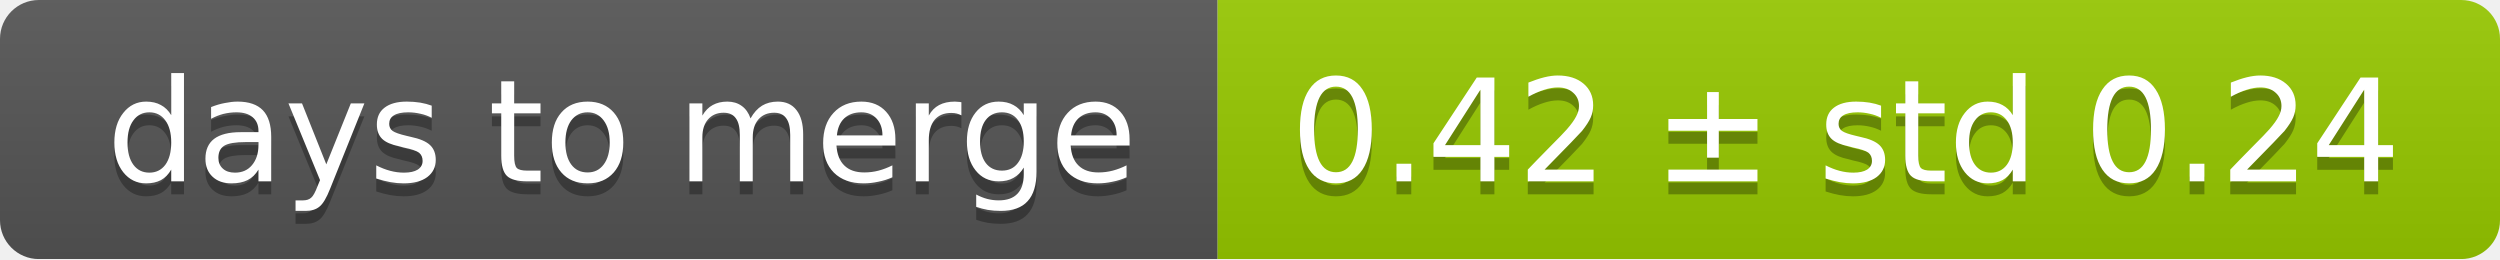
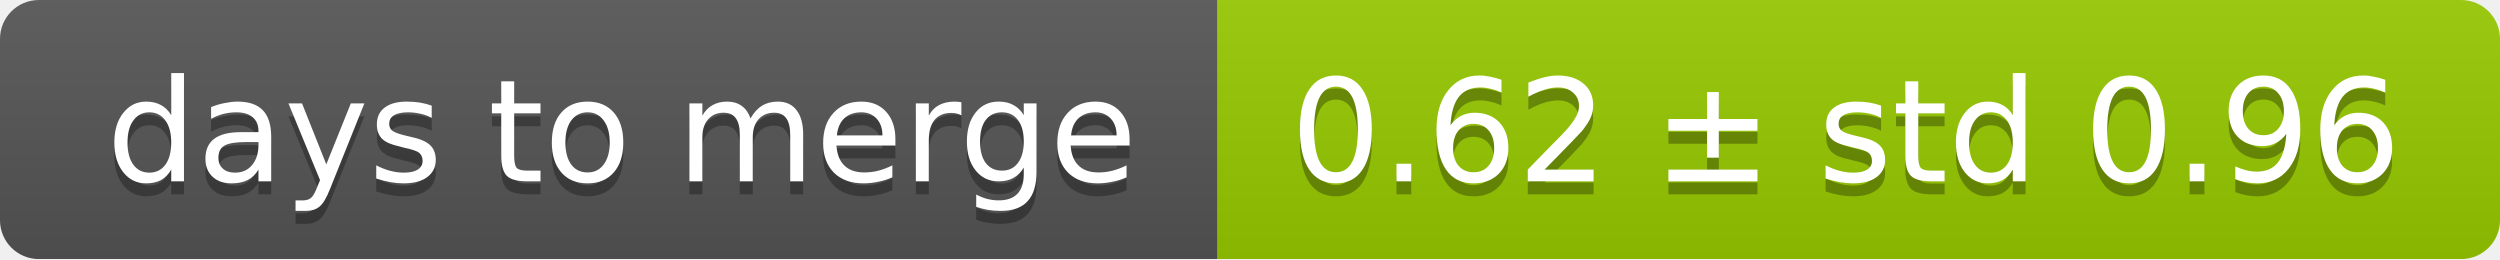
<svg xmlns="http://www.w3.org/2000/svg" width="193" height="20">
  <linearGradient id="smooth" x2="0" y2="100%">
    <stop offset="0" stop-color="#bbb" stop-opacity=".1" />
    <stop offset="1" stop-opacity=".1" />
  </linearGradient>
  <mask id="round">
    <rect width="193" height="20" rx="3" fill="#fff" />
  </mask>
  <g mask="url(#round)">
    <rect width="94" height="20" fill="#555" />
    <rect x="94" width="99" height="20" fill="#97ca00" />
    <rect width="193" height="20" fill="url(#smooth)" />
  </g>
  <g fill="#fff" text-anchor="middle" font-family="DejaVu Sans,Verdana,Geneva,sans-serif" font-size="11">
    <text x="48" y="15" fill="#010101" fill-opacity=".3">days to merge</text>
    <text x="48" y="14">days to merge</text>
-     <text x="142.5" y="15" fill="#010101" fill-opacity=".3">0.42 ± std 0.24</text>
-     <text x="142.5" y="14">0.42 ± std 0.24</text>
+     <text x="142.5" y="15" fill="#010101" fill-opacity=".3">0.62 ± std 0.96</text>
+     <text x="142.5" y="14">0.62 ± std 0.96</text>
  </g>
</svg>
